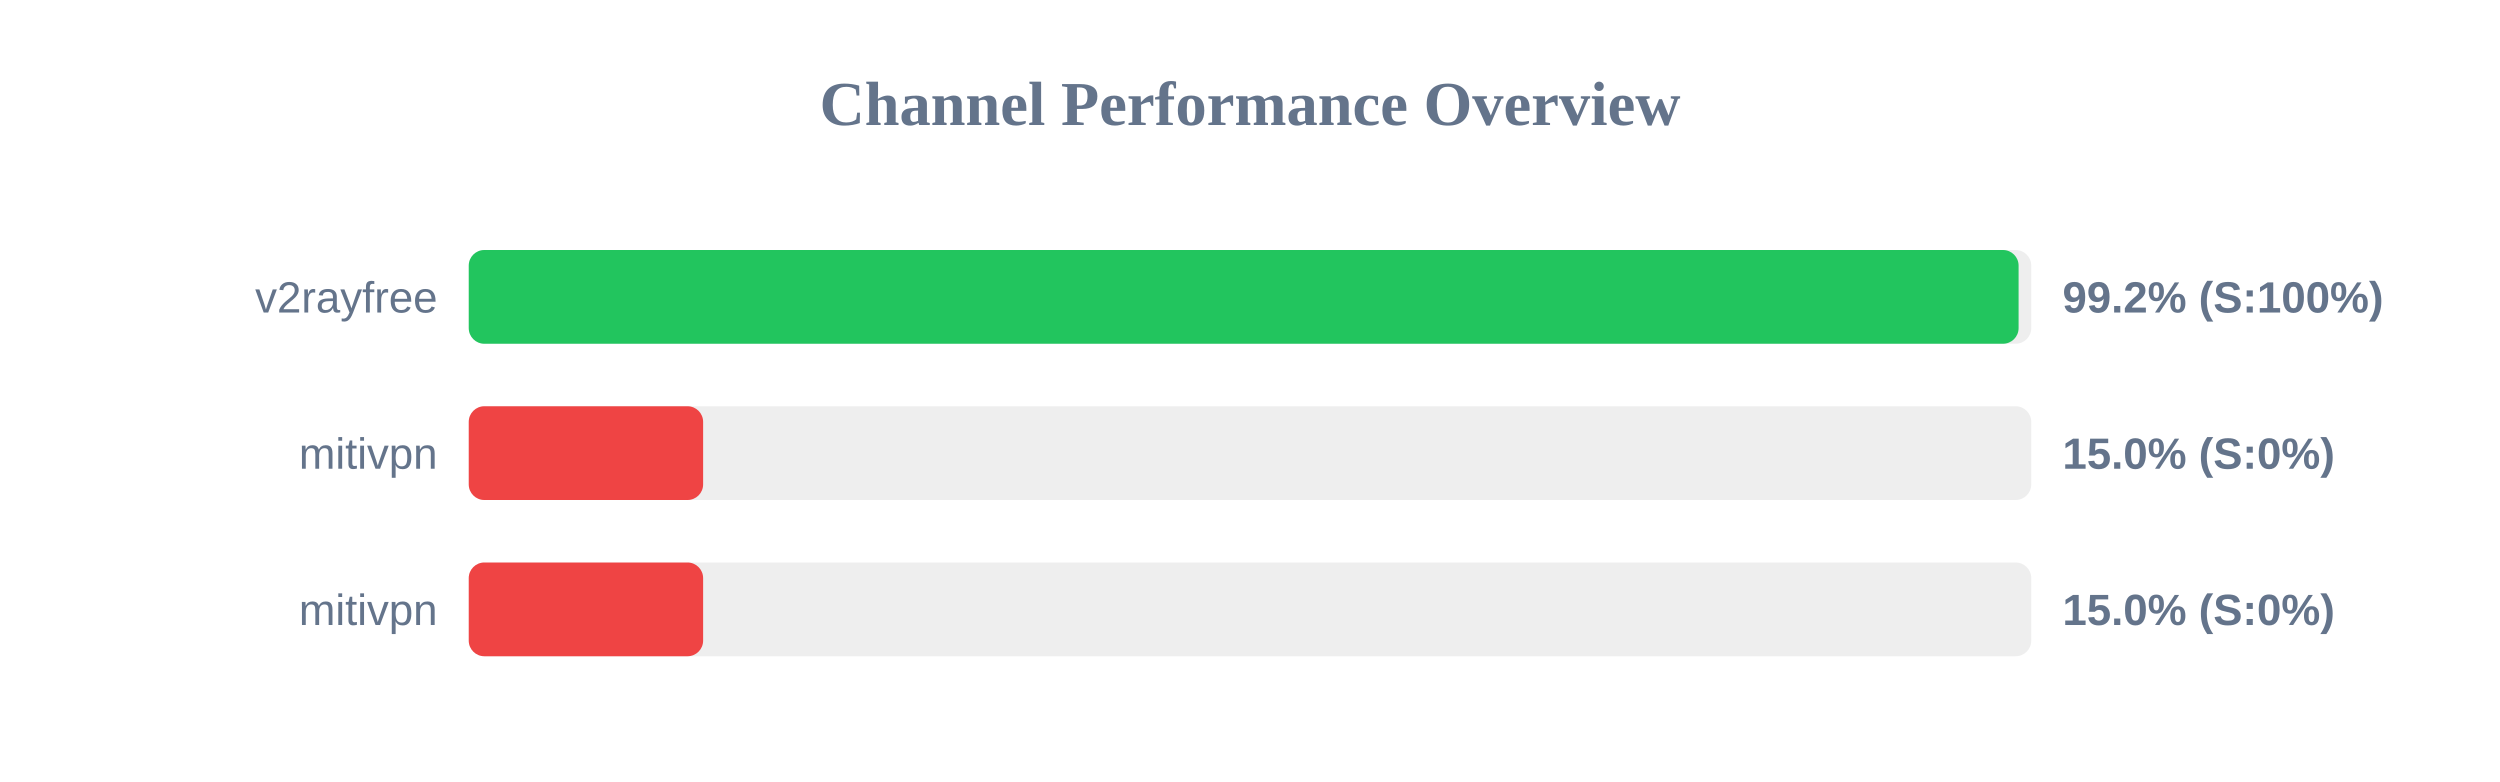
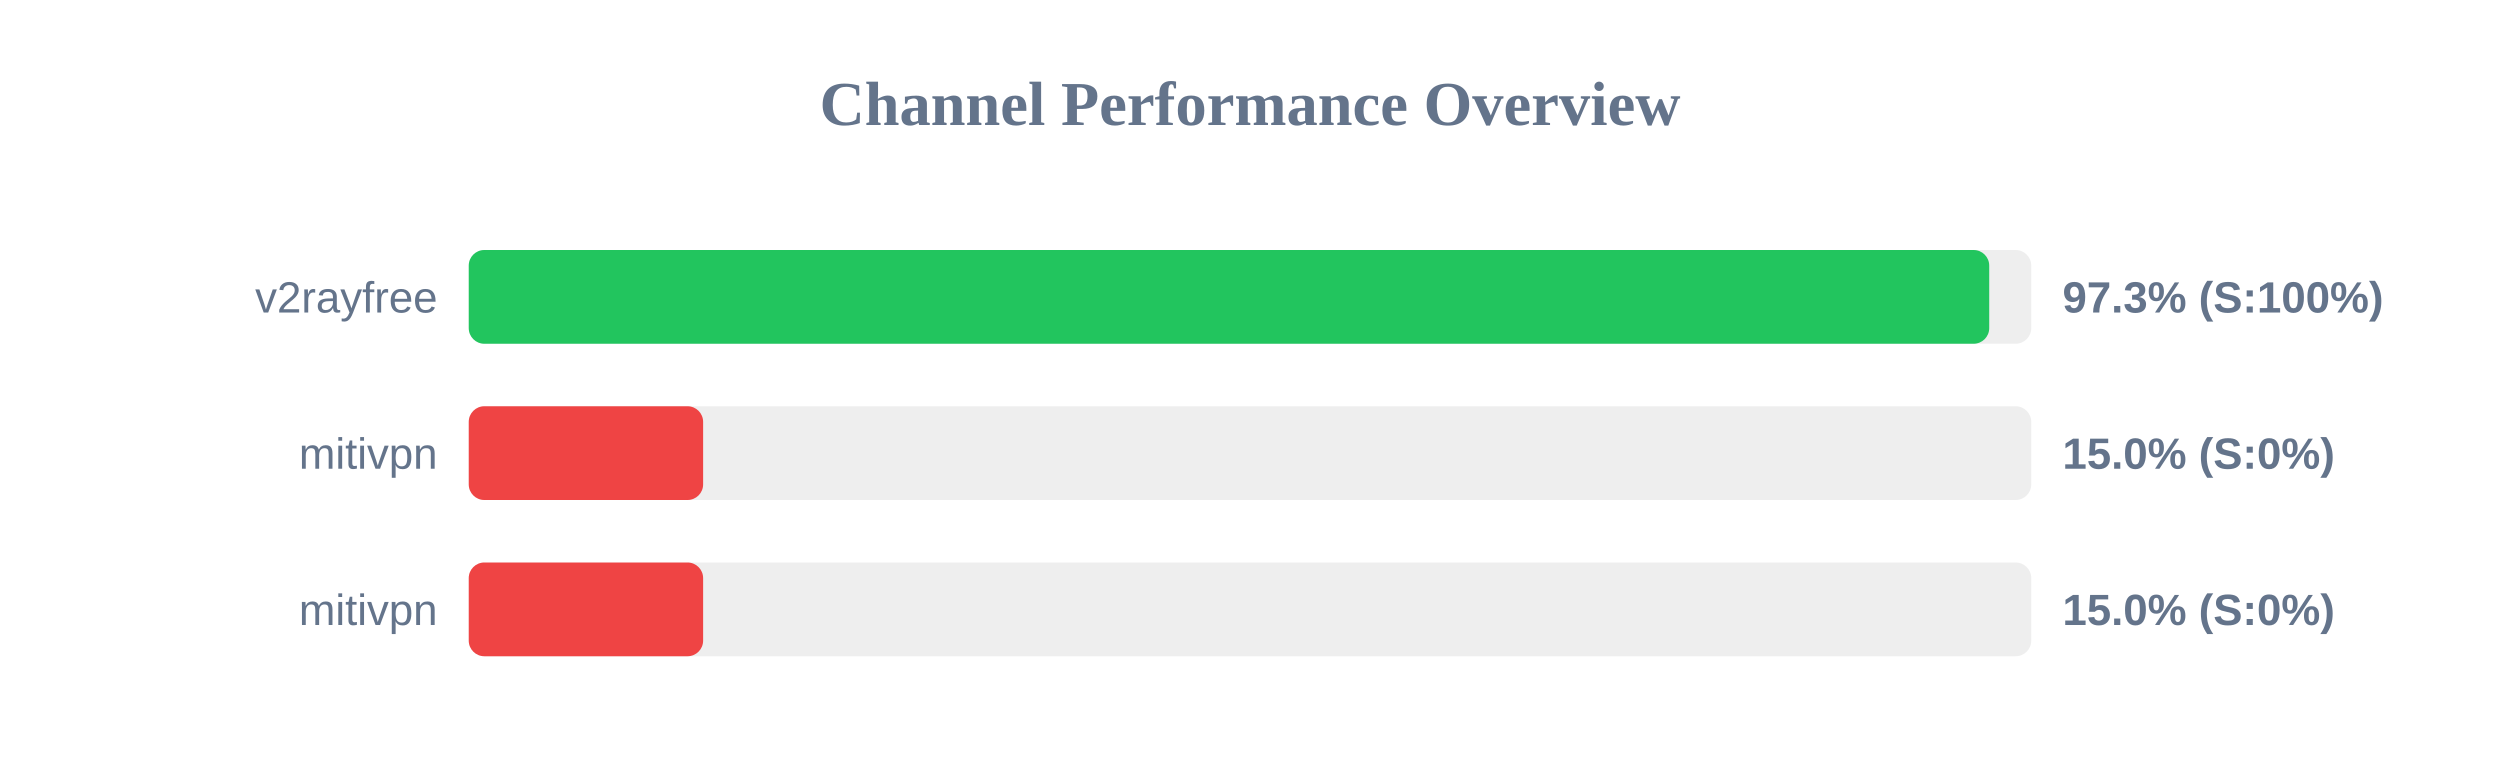
<svg xmlns="http://www.w3.org/2000/svg" width="800" height="250" version="1.1">
  <style>
        .row { font: 14px Arial; fill: #64748b; }
        .score { font: bold 14px Arial; fill: #64748b; }
    </style>
  <text x="400" y="40" text-anchor="middle" font-size="20px" font-weight="bold" fill="#64748b">Channel Performance Overview</text>
  <rect x="150" y="80" width="500" height="30" fill="#eee" rx="5" />
-   <rect x="150" y="80" width="495.95" height="30" fill="#22c55e" rx="5" />
+   <rect x="150" y="80" width="486.55" height="30" fill="#22c55e" rx="5" />
  <text x="140" y="100" text-anchor="end" class="row">v2rayfree</text>
-   <text x="660" y="100" text-anchor="start" class="score">99.2% (S:100%)</text>
+   <text x="660" y="100" text-anchor="start" class="score">97.3% (S:100%)</text>
  <rect x="150" y="130" width="500" height="30" fill="#eee" rx="5" />
  <rect x="150" y="130" width="75.0" height="30" fill="#ef4444" rx="5" />
  <text x="140" y="150" text-anchor="end" class="row">mitivpn</text>
  <text x="660" y="150" text-anchor="start" class="score">15.0% (S:0%)</text>
  <rect x="150" y="180" width="500" height="30" fill="#eee" rx="5" />
  <rect x="150" y="180" width="75.0" height="30" fill="#ef4444" rx="5" />
  <text x="140" y="200" text-anchor="end" class="row">mitivpn</text>
  <text x="660" y="200" text-anchor="start" class="score">15.0% (S:0%)</text>
</svg>
